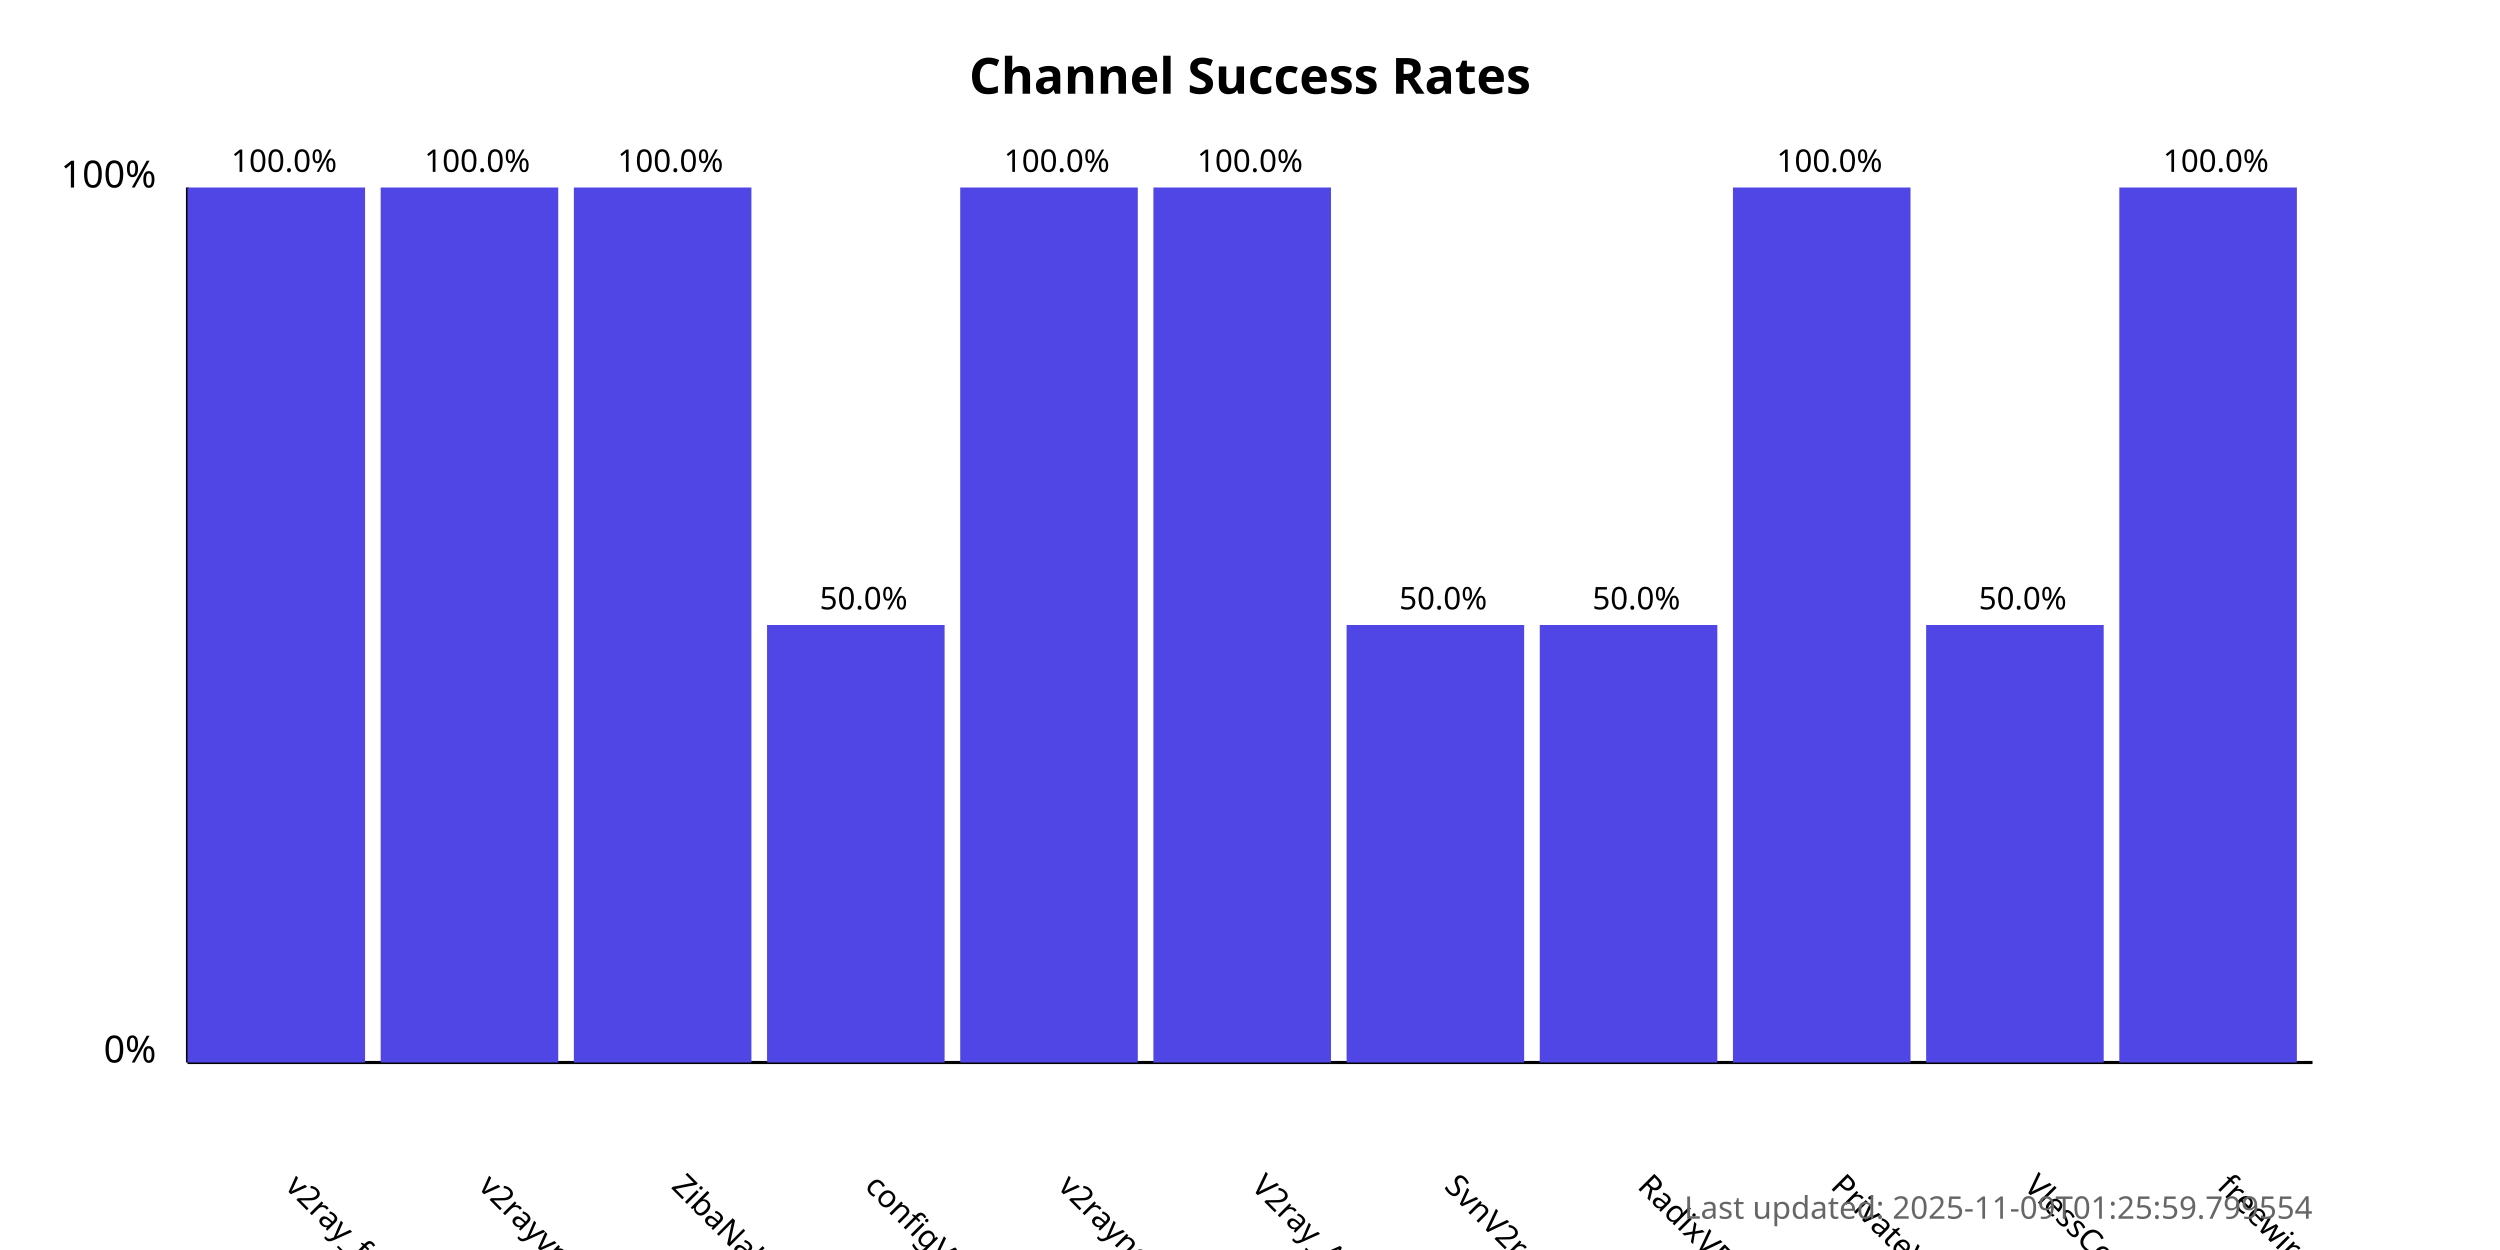
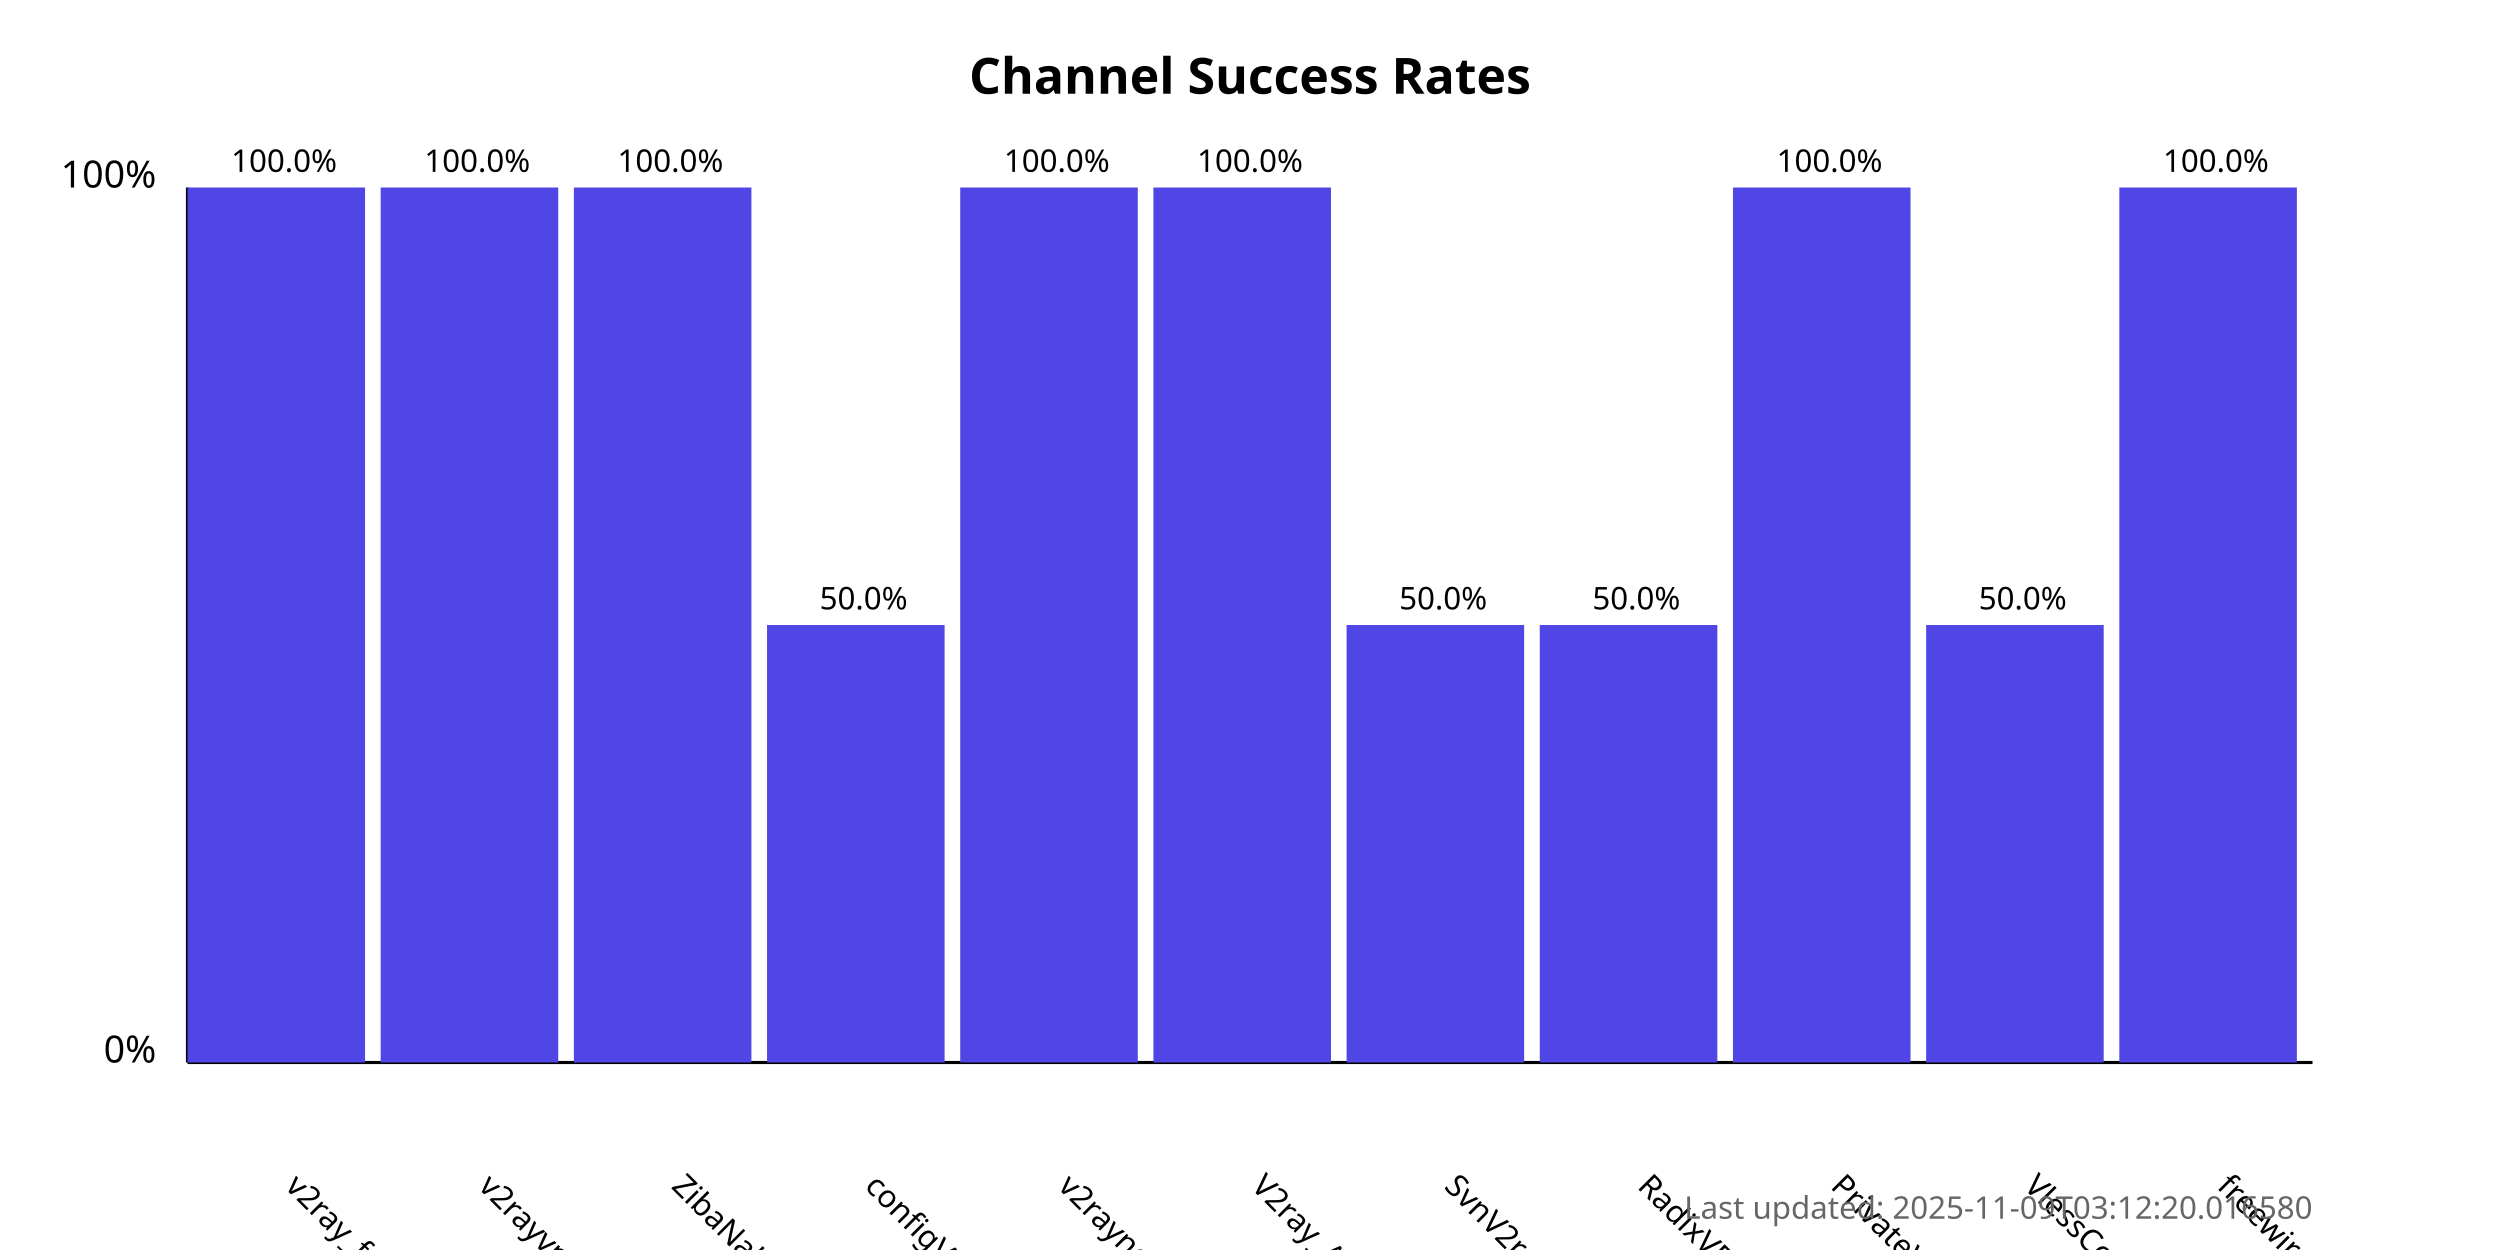
<svg xmlns="http://www.w3.org/2000/svg" width="800" height="400">
  <style>
            .chart-title { font: bold 16px sans-serif; }
            .axis-label { font: 12px sans-serif; }
            .tick-label { font: 10px sans-serif; }
            .bar { fill: #4f46e5; }
            .bar:hover { fill: #6366f1; }
            .timestamp { font: 10px sans-serif; fill: #666; }
        </style>
  <text x="400.0" y="30" text-anchor="middle" class="chart-title">
            Channel Success Rates
        </text>
  <line x1="60" y1="340" x2="60" y2="60" stroke="black" stroke-width="1" />
  <line x1="60" y1="340" x2="740" y2="340" stroke="black" stroke-width="1" />
  <text x="50" y="340" text-anchor="end" class="axis-label">0%</text>
  <text x="50" y="60" text-anchor="end" class="axis-label">100%</text>
  <g>
    <rect x="60" y="60.0" width="56.818" height="280.0" class="bar" />
    <text x="90.909" y="380" transform="rotate(45, 90.90909, 380)" text-anchor="start" class="tick-label">
                v2ray_free_conf
            </text>
    <text x="90.909" y="55.0" text-anchor="middle" class="tick-label">
                100.0%
            </text>
  </g>
  <g>
    <rect x="121.818" y="60.0" width="56.818" height="280.0" class="bar" />
    <text x="152.727" y="380" transform="rotate(45, 152.7273, 380)" text-anchor="start" class="tick-label">
                v2rayvpno
            </text>
    <text x="152.727" y="55.0" text-anchor="middle" class="tick-label">
                100.0%
            </text>
  </g>
  <g>
    <rect x="183.636" y="60.0" width="56.818" height="280.0" class="bar" />
    <text x="214.545" y="380" transform="rotate(45, 214.5455, 380)" text-anchor="start" class="tick-label">
                ZibaNabz
            </text>
    <text x="214.545" y="55.0" text-anchor="middle" class="tick-label">
                100.0%
            </text>
  </g>
  <g>
    <rect x="245.455" y="200.0" width="56.818" height="140.0" class="bar" />
    <text x="276.364" y="380" transform="rotate(45, 276.3636, 380)" text-anchor="start" class="tick-label">
                configV2rayForFree
            </text>
    <text x="276.364" y="195.0" text-anchor="middle" class="tick-label">
                50.0%
            </text>
  </g>
  <g>
    <rect x="307.273" y="60.0" width="56.818" height="280.0" class="bar" />
    <text x="338.182" y="380" transform="rotate(45, 338.1818, 380)" text-anchor="start" class="tick-label">
                v2rayngvpn
            </text>
    <text x="338.182" y="55.0" text-anchor="middle" class="tick-label">
                100.0%
            </text>
  </g>
  <g>
    <rect x="369.091" y="60.0" width="56.818" height="280.0" class="bar" />
    <text x="400.0" y="380" transform="rotate(45, 400.0, 380)" text-anchor="start" class="tick-label">
                V2ray_Alpha
            </text>
    <text x="400.0" y="55.0" text-anchor="middle" class="tick-label">
                100.0%
            </text>
  </g>
  <g>
    <rect x="430.909" y="200.0" width="56.818" height="140.0" class="bar" />
    <text x="461.818" y="380" transform="rotate(45, 461.8182, 380)" text-anchor="start" class="tick-label">
                SvnV2ray
            </text>
    <text x="461.818" y="195.0" text-anchor="middle" class="tick-label">
                50.0%
            </text>
  </g>
  <g>
    <rect x="492.727" y="200.0" width="56.818" height="140.0" class="bar" />
    <text x="523.636" y="380" transform="rotate(45, 523.6364, 380)" text-anchor="start" class="tick-label">
                RadixVPN
            </text>
    <text x="523.636" y="195.0" text-anchor="middle" class="tick-label">
                50.0%
            </text>
  </g>
  <g>
    <rect x="554.545" y="60.0" width="56.818" height="280.0" class="bar" />
    <text x="585.455" y="380" transform="rotate(45, 585.4545, 380)" text-anchor="start" class="tick-label">
                PrivateVPNs
            </text>
    <text x="585.455" y="55.0" text-anchor="middle" class="tick-label">
                100.0%
            </text>
  </g>
  <g>
    <rect x="616.364" y="200.0" width="56.818" height="140.0" class="bar" />
    <text x="647.273" y="380" transform="rotate(45, 647.2727, 380)" text-anchor="start" class="tick-label">
                VlessConfig
            </text>
    <text x="647.273" y="195.0" text-anchor="middle" class="tick-label">
                50.0%
            </text>
  </g>
  <g>
    <rect x="678.182" y="60.0" width="56.818" height="280.0" class="bar" />
    <text x="709.091" y="380" transform="rotate(45, 709.0909, 380)" text-anchor="start" class="tick-label">
                freewireguard
            </text>
    <text x="709.091" y="55.0" text-anchor="middle" class="tick-label">
                100.0%
            </text>
  </g>
  <text x="740" y="390" text-anchor="end" class="timestamp">
-             Last updated: 2025-11-09T01:25:59.799554
+             Last updated: 2025-11-09T03:12:20.016580
        </text>
</svg>
